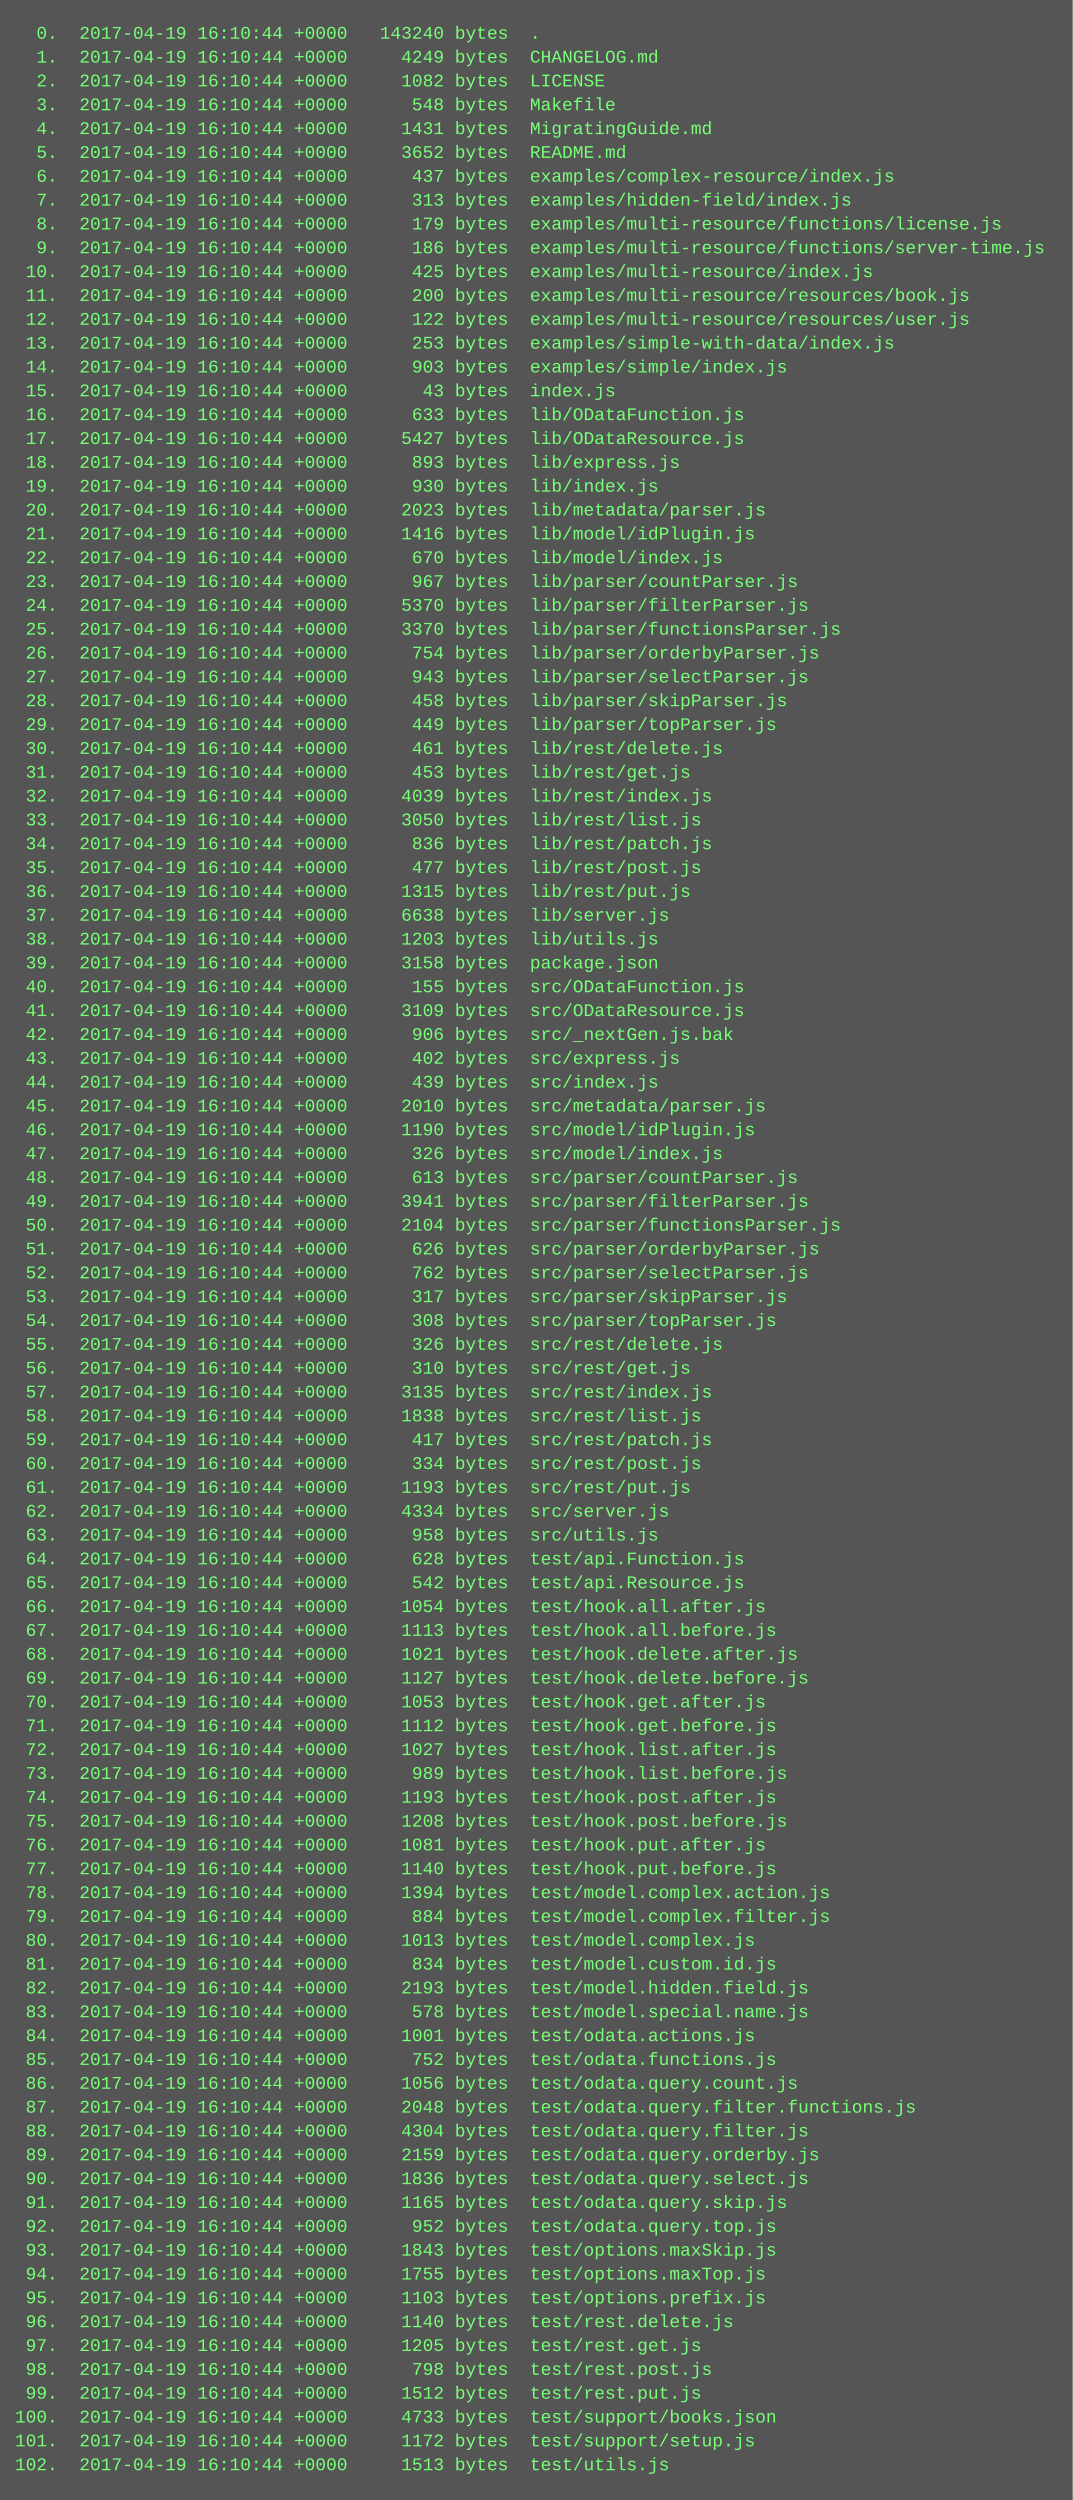
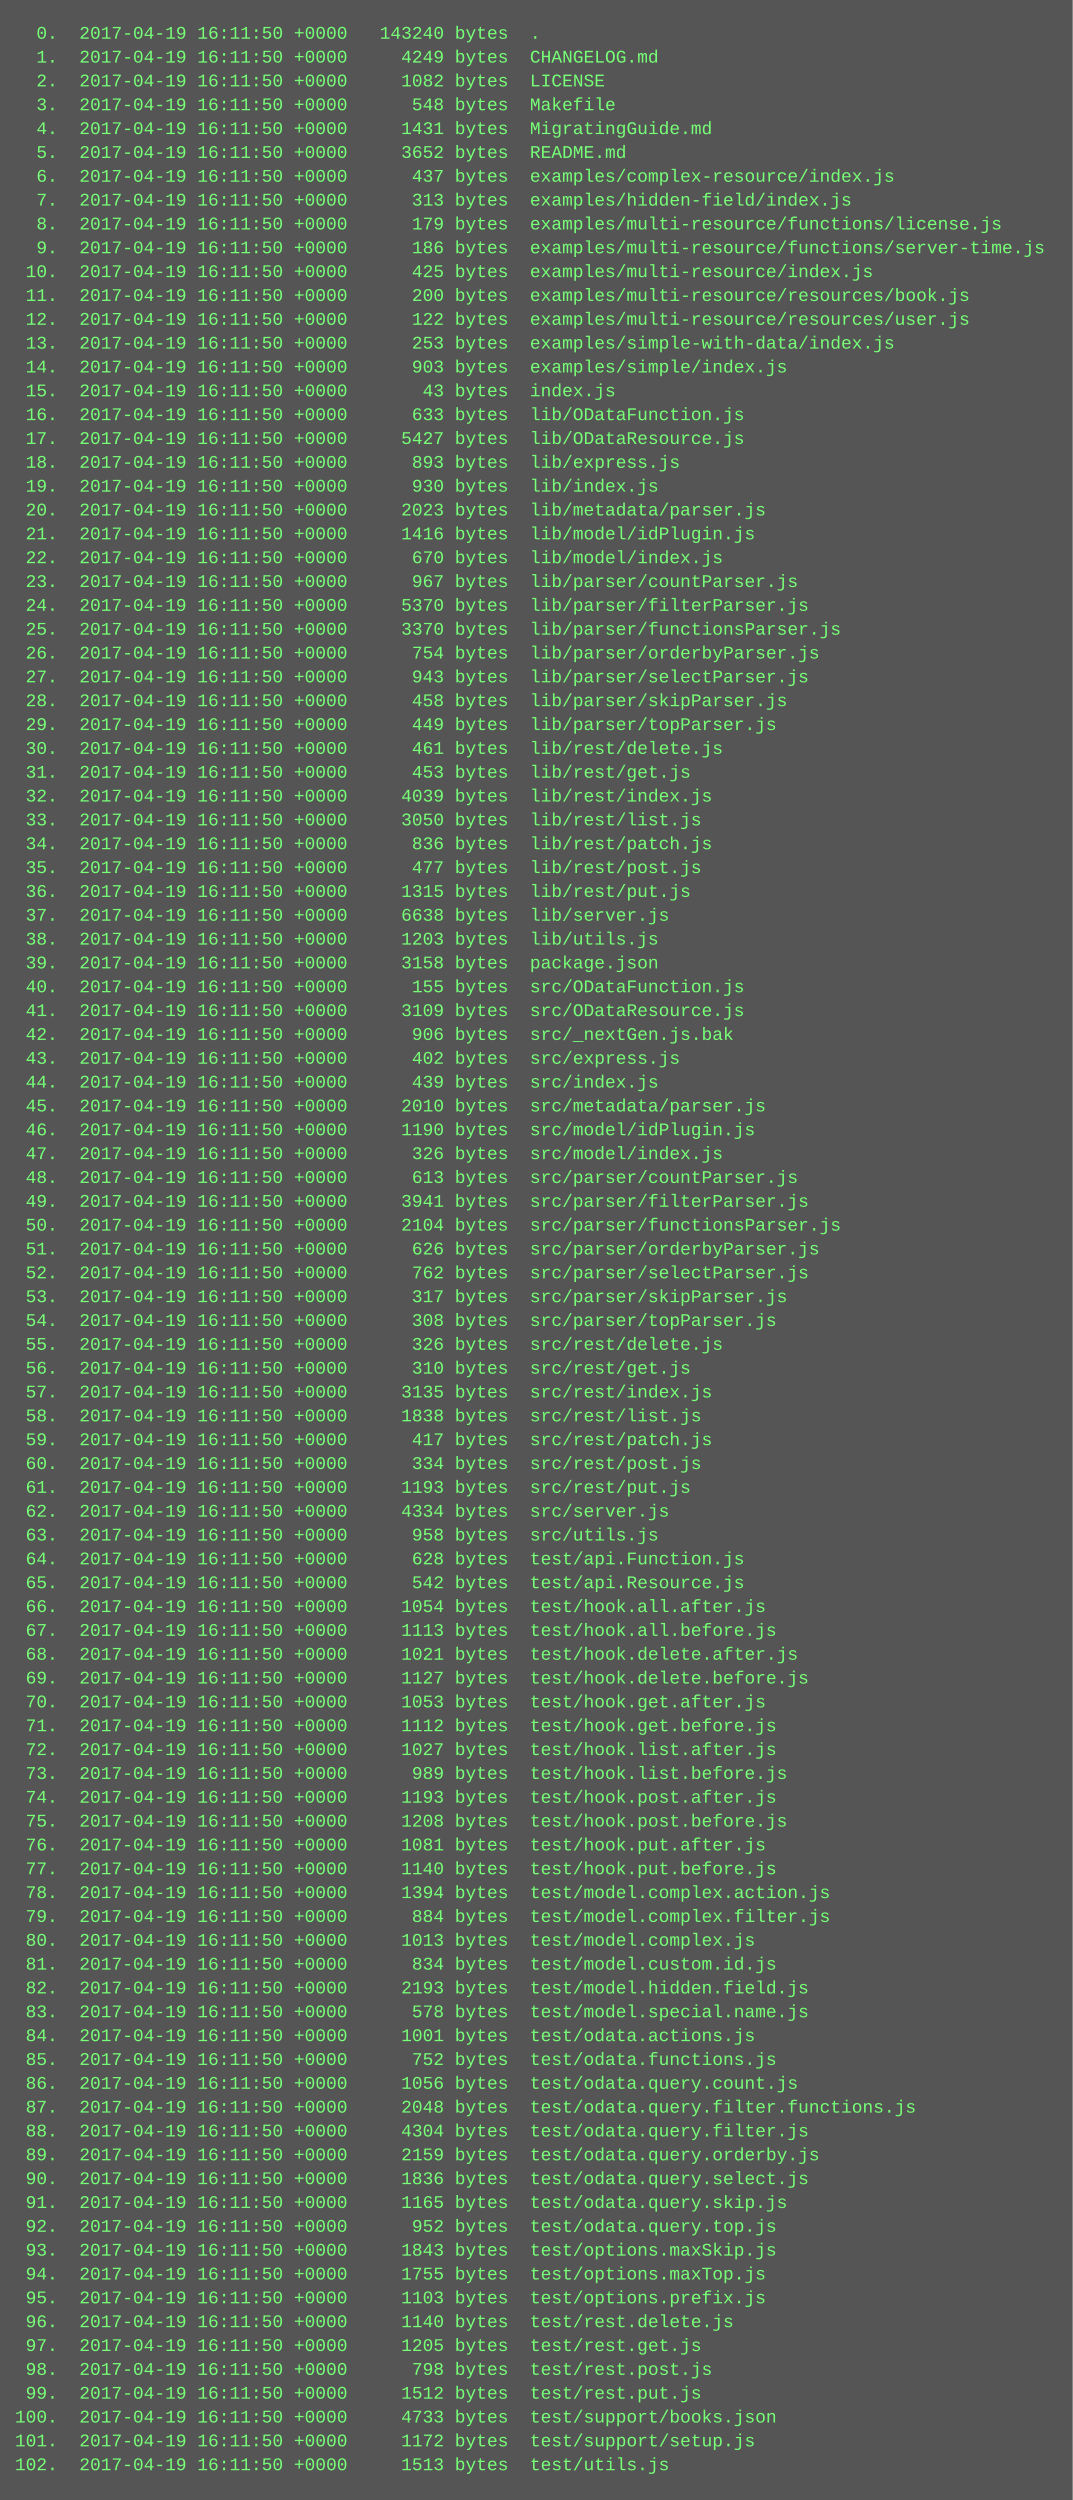
<svg xmlns="http://www.w3.org/2000/svg" height="1678" width="720">
  <rect height="1678" fill="#555" width="720" />
  <text fill="#7f7" font-family="Courier New" font-size="12" xml:space="preserve">
-     <tspan x="10" y="26">  0.  2017-04-19 16:10:44 +0000   143240 bytes  .</tspan>
-     <tspan x="10" y="42">  1.  2017-04-19 16:10:44 +0000     4249 bytes  CHANGELOG.md</tspan>
-     <tspan x="10" y="58">  2.  2017-04-19 16:10:44 +0000     1082 bytes  LICENSE</tspan>
-     <tspan x="10" y="74">  3.  2017-04-19 16:10:44 +0000      548 bytes  Makefile</tspan>
-     <tspan x="10" y="90">  4.  2017-04-19 16:10:44 +0000     1431 bytes  MigratingGuide.md</tspan>
-     <tspan x="10" y="106">  5.  2017-04-19 16:10:44 +0000     3652 bytes  README.md</tspan>
-     <tspan x="10" y="122">  6.  2017-04-19 16:10:44 +0000      437 bytes  examples/complex-resource/index.js</tspan>
-     <tspan x="10" y="138">  7.  2017-04-19 16:10:44 +0000      313 bytes  examples/hidden-field/index.js</tspan>
-     <tspan x="10" y="154">  8.  2017-04-19 16:10:44 +0000      179 bytes  examples/multi-resource/functions/license.js</tspan>
-     <tspan x="10" y="170">  9.  2017-04-19 16:10:44 +0000      186 bytes  examples/multi-resource/functions/server-time.js</tspan>
-     <tspan x="10" y="186"> 10.  2017-04-19 16:10:44 +0000      425 bytes  examples/multi-resource/index.js</tspan>
-     <tspan x="10" y="202"> 11.  2017-04-19 16:10:44 +0000      200 bytes  examples/multi-resource/resources/book.js</tspan>
-     <tspan x="10" y="218"> 12.  2017-04-19 16:10:44 +0000      122 bytes  examples/multi-resource/resources/user.js</tspan>
-     <tspan x="10" y="234"> 13.  2017-04-19 16:10:44 +0000      253 bytes  examples/simple-with-data/index.js</tspan>
-     <tspan x="10" y="250"> 14.  2017-04-19 16:10:44 +0000      903 bytes  examples/simple/index.js</tspan>
-     <tspan x="10" y="266"> 15.  2017-04-19 16:10:44 +0000       43 bytes  index.js</tspan>
-     <tspan x="10" y="282"> 16.  2017-04-19 16:10:44 +0000      633 bytes  lib/ODataFunction.js</tspan>
-     <tspan x="10" y="298"> 17.  2017-04-19 16:10:44 +0000     5427 bytes  lib/ODataResource.js</tspan>
-     <tspan x="10" y="314"> 18.  2017-04-19 16:10:44 +0000      893 bytes  lib/express.js</tspan>
-     <tspan x="10" y="330"> 19.  2017-04-19 16:10:44 +0000      930 bytes  lib/index.js</tspan>
-     <tspan x="10" y="346"> 20.  2017-04-19 16:10:44 +0000     2023 bytes  lib/metadata/parser.js</tspan>
-     <tspan x="10" y="362"> 21.  2017-04-19 16:10:44 +0000     1416 bytes  lib/model/idPlugin.js</tspan>
-     <tspan x="10" y="378"> 22.  2017-04-19 16:10:44 +0000      670 bytes  lib/model/index.js</tspan>
-     <tspan x="10" y="394"> 23.  2017-04-19 16:10:44 +0000      967 bytes  lib/parser/countParser.js</tspan>
-     <tspan x="10" y="410"> 24.  2017-04-19 16:10:44 +0000     5370 bytes  lib/parser/filterParser.js</tspan>
-     <tspan x="10" y="426"> 25.  2017-04-19 16:10:44 +0000     3370 bytes  lib/parser/functionsParser.js</tspan>
-     <tspan x="10" y="442"> 26.  2017-04-19 16:10:44 +0000      754 bytes  lib/parser/orderbyParser.js</tspan>
-     <tspan x="10" y="458"> 27.  2017-04-19 16:10:44 +0000      943 bytes  lib/parser/selectParser.js</tspan>
-     <tspan x="10" y="474"> 28.  2017-04-19 16:10:44 +0000      458 bytes  lib/parser/skipParser.js</tspan>
-     <tspan x="10" y="490"> 29.  2017-04-19 16:10:44 +0000      449 bytes  lib/parser/topParser.js</tspan>
-     <tspan x="10" y="506"> 30.  2017-04-19 16:10:44 +0000      461 bytes  lib/rest/delete.js</tspan>
-     <tspan x="10" y="522"> 31.  2017-04-19 16:10:44 +0000      453 bytes  lib/rest/get.js</tspan>
-     <tspan x="10" y="538"> 32.  2017-04-19 16:10:44 +0000     4039 bytes  lib/rest/index.js</tspan>
-     <tspan x="10" y="554"> 33.  2017-04-19 16:10:44 +0000     3050 bytes  lib/rest/list.js</tspan>
-     <tspan x="10" y="570"> 34.  2017-04-19 16:10:44 +0000      836 bytes  lib/rest/patch.js</tspan>
-     <tspan x="10" y="586"> 35.  2017-04-19 16:10:44 +0000      477 bytes  lib/rest/post.js</tspan>
-     <tspan x="10" y="602"> 36.  2017-04-19 16:10:44 +0000     1315 bytes  lib/rest/put.js</tspan>
-     <tspan x="10" y="618"> 37.  2017-04-19 16:10:44 +0000     6638 bytes  lib/server.js</tspan>
-     <tspan x="10" y="634"> 38.  2017-04-19 16:10:44 +0000     1203 bytes  lib/utils.js</tspan>
-     <tspan x="10" y="650"> 39.  2017-04-19 16:10:44 +0000     3158 bytes  package.json</tspan>
-     <tspan x="10" y="666"> 40.  2017-04-19 16:10:44 +0000      155 bytes  src/ODataFunction.js</tspan>
-     <tspan x="10" y="682"> 41.  2017-04-19 16:10:44 +0000     3109 bytes  src/ODataResource.js</tspan>
-     <tspan x="10" y="698"> 42.  2017-04-19 16:10:44 +0000      906 bytes  src/_nextGen.js.bak</tspan>
-     <tspan x="10" y="714"> 43.  2017-04-19 16:10:44 +0000      402 bytes  src/express.js</tspan>
-     <tspan x="10" y="730"> 44.  2017-04-19 16:10:44 +0000      439 bytes  src/index.js</tspan>
-     <tspan x="10" y="746"> 45.  2017-04-19 16:10:44 +0000     2010 bytes  src/metadata/parser.js</tspan>
-     <tspan x="10" y="762"> 46.  2017-04-19 16:10:44 +0000     1190 bytes  src/model/idPlugin.js</tspan>
-     <tspan x="10" y="778"> 47.  2017-04-19 16:10:44 +0000      326 bytes  src/model/index.js</tspan>
-     <tspan x="10" y="794"> 48.  2017-04-19 16:10:44 +0000      613 bytes  src/parser/countParser.js</tspan>
-     <tspan x="10" y="810"> 49.  2017-04-19 16:10:44 +0000     3941 bytes  src/parser/filterParser.js</tspan>
-     <tspan x="10" y="826"> 50.  2017-04-19 16:10:44 +0000     2104 bytes  src/parser/functionsParser.js</tspan>
-     <tspan x="10" y="842"> 51.  2017-04-19 16:10:44 +0000      626 bytes  src/parser/orderbyParser.js</tspan>
-     <tspan x="10" y="858"> 52.  2017-04-19 16:10:44 +0000      762 bytes  src/parser/selectParser.js</tspan>
-     <tspan x="10" y="874"> 53.  2017-04-19 16:10:44 +0000      317 bytes  src/parser/skipParser.js</tspan>
-     <tspan x="10" y="890"> 54.  2017-04-19 16:10:44 +0000      308 bytes  src/parser/topParser.js</tspan>
-     <tspan x="10" y="906"> 55.  2017-04-19 16:10:44 +0000      326 bytes  src/rest/delete.js</tspan>
-     <tspan x="10" y="922"> 56.  2017-04-19 16:10:44 +0000      310 bytes  src/rest/get.js</tspan>
-     <tspan x="10" y="938"> 57.  2017-04-19 16:10:44 +0000     3135 bytes  src/rest/index.js</tspan>
-     <tspan x="10" y="954"> 58.  2017-04-19 16:10:44 +0000     1838 bytes  src/rest/list.js</tspan>
-     <tspan x="10" y="970"> 59.  2017-04-19 16:10:44 +0000      417 bytes  src/rest/patch.js</tspan>
-     <tspan x="10" y="986"> 60.  2017-04-19 16:10:44 +0000      334 bytes  src/rest/post.js</tspan>
-     <tspan x="10" y="1002"> 61.  2017-04-19 16:10:44 +0000     1193 bytes  src/rest/put.js</tspan>
-     <tspan x="10" y="1018"> 62.  2017-04-19 16:10:44 +0000     4334 bytes  src/server.js</tspan>
-     <tspan x="10" y="1034"> 63.  2017-04-19 16:10:44 +0000      958 bytes  src/utils.js</tspan>
-     <tspan x="10" y="1050"> 64.  2017-04-19 16:10:44 +0000      628 bytes  test/api.Function.js</tspan>
-     <tspan x="10" y="1066"> 65.  2017-04-19 16:10:44 +0000      542 bytes  test/api.Resource.js</tspan>
-     <tspan x="10" y="1082"> 66.  2017-04-19 16:10:44 +0000     1054 bytes  test/hook.all.after.js</tspan>
-     <tspan x="10" y="1098"> 67.  2017-04-19 16:10:44 +0000     1113 bytes  test/hook.all.before.js</tspan>
-     <tspan x="10" y="1114"> 68.  2017-04-19 16:10:44 +0000     1021 bytes  test/hook.delete.after.js</tspan>
-     <tspan x="10" y="1130"> 69.  2017-04-19 16:10:44 +0000     1127 bytes  test/hook.delete.before.js</tspan>
-     <tspan x="10" y="1146"> 70.  2017-04-19 16:10:44 +0000     1053 bytes  test/hook.get.after.js</tspan>
-     <tspan x="10" y="1162"> 71.  2017-04-19 16:10:44 +0000     1112 bytes  test/hook.get.before.js</tspan>
-     <tspan x="10" y="1178"> 72.  2017-04-19 16:10:44 +0000     1027 bytes  test/hook.list.after.js</tspan>
-     <tspan x="10" y="1194"> 73.  2017-04-19 16:10:44 +0000      989 bytes  test/hook.list.before.js</tspan>
-     <tspan x="10" y="1210"> 74.  2017-04-19 16:10:44 +0000     1193 bytes  test/hook.post.after.js</tspan>
-     <tspan x="10" y="1226"> 75.  2017-04-19 16:10:44 +0000     1208 bytes  test/hook.post.before.js</tspan>
-     <tspan x="10" y="1242"> 76.  2017-04-19 16:10:44 +0000     1081 bytes  test/hook.put.after.js</tspan>
-     <tspan x="10" y="1258"> 77.  2017-04-19 16:10:44 +0000     1140 bytes  test/hook.put.before.js</tspan>
-     <tspan x="10" y="1274"> 78.  2017-04-19 16:10:44 +0000     1394 bytes  test/model.complex.action.js</tspan>
-     <tspan x="10" y="1290"> 79.  2017-04-19 16:10:44 +0000      884 bytes  test/model.complex.filter.js</tspan>
-     <tspan x="10" y="1306"> 80.  2017-04-19 16:10:44 +0000     1013 bytes  test/model.complex.js</tspan>
-     <tspan x="10" y="1322"> 81.  2017-04-19 16:10:44 +0000      834 bytes  test/model.custom.id.js</tspan>
-     <tspan x="10" y="1338"> 82.  2017-04-19 16:10:44 +0000     2193 bytes  test/model.hidden.field.js</tspan>
-     <tspan x="10" y="1354"> 83.  2017-04-19 16:10:44 +0000      578 bytes  test/model.special.name.js</tspan>
-     <tspan x="10" y="1370"> 84.  2017-04-19 16:10:44 +0000     1001 bytes  test/odata.actions.js</tspan>
-     <tspan x="10" y="1386"> 85.  2017-04-19 16:10:44 +0000      752 bytes  test/odata.functions.js</tspan>
-     <tspan x="10" y="1402"> 86.  2017-04-19 16:10:44 +0000     1056 bytes  test/odata.query.count.js</tspan>
-     <tspan x="10" y="1418"> 87.  2017-04-19 16:10:44 +0000     2048 bytes  test/odata.query.filter.functions.js</tspan>
-     <tspan x="10" y="1434"> 88.  2017-04-19 16:10:44 +0000     4304 bytes  test/odata.query.filter.js</tspan>
-     <tspan x="10" y="1450"> 89.  2017-04-19 16:10:44 +0000     2159 bytes  test/odata.query.orderby.js</tspan>
-     <tspan x="10" y="1466"> 90.  2017-04-19 16:10:44 +0000     1836 bytes  test/odata.query.select.js</tspan>
-     <tspan x="10" y="1482"> 91.  2017-04-19 16:10:44 +0000     1165 bytes  test/odata.query.skip.js</tspan>
-     <tspan x="10" y="1498"> 92.  2017-04-19 16:10:44 +0000      952 bytes  test/odata.query.top.js</tspan>
-     <tspan x="10" y="1514"> 93.  2017-04-19 16:10:44 +0000     1843 bytes  test/options.maxSkip.js</tspan>
-     <tspan x="10" y="1530"> 94.  2017-04-19 16:10:44 +0000     1755 bytes  test/options.maxTop.js</tspan>
-     <tspan x="10" y="1546"> 95.  2017-04-19 16:10:44 +0000     1103 bytes  test/options.prefix.js</tspan>
-     <tspan x="10" y="1562"> 96.  2017-04-19 16:10:44 +0000     1140 bytes  test/rest.delete.js</tspan>
-     <tspan x="10" y="1578"> 97.  2017-04-19 16:10:44 +0000     1205 bytes  test/rest.get.js</tspan>
-     <tspan x="10" y="1594"> 98.  2017-04-19 16:10:44 +0000      798 bytes  test/rest.post.js</tspan>
-     <tspan x="10" y="1610"> 99.  2017-04-19 16:10:44 +0000     1512 bytes  test/rest.put.js</tspan>
-     <tspan x="10" y="1626">100.  2017-04-19 16:10:44 +0000     4733 bytes  test/support/books.json</tspan>
-     <tspan x="10" y="1642">101.  2017-04-19 16:10:44 +0000     1172 bytes  test/support/setup.js</tspan>
-     <tspan x="10" y="1658">102.  2017-04-19 16:10:44 +0000     1513 bytes  test/utils.js</tspan>
+     <tspan x="10" y="26">  0.  2017-04-19 16:11:50 +0000   143240 bytes  .</tspan>
+     <tspan x="10" y="42">  1.  2017-04-19 16:11:50 +0000     4249 bytes  CHANGELOG.md</tspan>
+     <tspan x="10" y="58">  2.  2017-04-19 16:11:50 +0000     1082 bytes  LICENSE</tspan>
+     <tspan x="10" y="74">  3.  2017-04-19 16:11:50 +0000      548 bytes  Makefile</tspan>
+     <tspan x="10" y="90">  4.  2017-04-19 16:11:50 +0000     1431 bytes  MigratingGuide.md</tspan>
+     <tspan x="10" y="106">  5.  2017-04-19 16:11:50 +0000     3652 bytes  README.md</tspan>
+     <tspan x="10" y="122">  6.  2017-04-19 16:11:50 +0000      437 bytes  examples/complex-resource/index.js</tspan>
+     <tspan x="10" y="138">  7.  2017-04-19 16:11:50 +0000      313 bytes  examples/hidden-field/index.js</tspan>
+     <tspan x="10" y="154">  8.  2017-04-19 16:11:50 +0000      179 bytes  examples/multi-resource/functions/license.js</tspan>
+     <tspan x="10" y="170">  9.  2017-04-19 16:11:50 +0000      186 bytes  examples/multi-resource/functions/server-time.js</tspan>
+     <tspan x="10" y="186"> 10.  2017-04-19 16:11:50 +0000      425 bytes  examples/multi-resource/index.js</tspan>
+     <tspan x="10" y="202"> 11.  2017-04-19 16:11:50 +0000      200 bytes  examples/multi-resource/resources/book.js</tspan>
+     <tspan x="10" y="218"> 12.  2017-04-19 16:11:50 +0000      122 bytes  examples/multi-resource/resources/user.js</tspan>
+     <tspan x="10" y="234"> 13.  2017-04-19 16:11:50 +0000      253 bytes  examples/simple-with-data/index.js</tspan>
+     <tspan x="10" y="250"> 14.  2017-04-19 16:11:50 +0000      903 bytes  examples/simple/index.js</tspan>
+     <tspan x="10" y="266"> 15.  2017-04-19 16:11:50 +0000       43 bytes  index.js</tspan>
+     <tspan x="10" y="282"> 16.  2017-04-19 16:11:50 +0000      633 bytes  lib/ODataFunction.js</tspan>
+     <tspan x="10" y="298"> 17.  2017-04-19 16:11:50 +0000     5427 bytes  lib/ODataResource.js</tspan>
+     <tspan x="10" y="314"> 18.  2017-04-19 16:11:50 +0000      893 bytes  lib/express.js</tspan>
+     <tspan x="10" y="330"> 19.  2017-04-19 16:11:50 +0000      930 bytes  lib/index.js</tspan>
+     <tspan x="10" y="346"> 20.  2017-04-19 16:11:50 +0000     2023 bytes  lib/metadata/parser.js</tspan>
+     <tspan x="10" y="362"> 21.  2017-04-19 16:11:50 +0000     1416 bytes  lib/model/idPlugin.js</tspan>
+     <tspan x="10" y="378"> 22.  2017-04-19 16:11:50 +0000      670 bytes  lib/model/index.js</tspan>
+     <tspan x="10" y="394"> 23.  2017-04-19 16:11:50 +0000      967 bytes  lib/parser/countParser.js</tspan>
+     <tspan x="10" y="410"> 24.  2017-04-19 16:11:50 +0000     5370 bytes  lib/parser/filterParser.js</tspan>
+     <tspan x="10" y="426"> 25.  2017-04-19 16:11:50 +0000     3370 bytes  lib/parser/functionsParser.js</tspan>
+     <tspan x="10" y="442"> 26.  2017-04-19 16:11:50 +0000      754 bytes  lib/parser/orderbyParser.js</tspan>
+     <tspan x="10" y="458"> 27.  2017-04-19 16:11:50 +0000      943 bytes  lib/parser/selectParser.js</tspan>
+     <tspan x="10" y="474"> 28.  2017-04-19 16:11:50 +0000      458 bytes  lib/parser/skipParser.js</tspan>
+     <tspan x="10" y="490"> 29.  2017-04-19 16:11:50 +0000      449 bytes  lib/parser/topParser.js</tspan>
+     <tspan x="10" y="506"> 30.  2017-04-19 16:11:50 +0000      461 bytes  lib/rest/delete.js</tspan>
+     <tspan x="10" y="522"> 31.  2017-04-19 16:11:50 +0000      453 bytes  lib/rest/get.js</tspan>
+     <tspan x="10" y="538"> 32.  2017-04-19 16:11:50 +0000     4039 bytes  lib/rest/index.js</tspan>
+     <tspan x="10" y="554"> 33.  2017-04-19 16:11:50 +0000     3050 bytes  lib/rest/list.js</tspan>
+     <tspan x="10" y="570"> 34.  2017-04-19 16:11:50 +0000      836 bytes  lib/rest/patch.js</tspan>
+     <tspan x="10" y="586"> 35.  2017-04-19 16:11:50 +0000      477 bytes  lib/rest/post.js</tspan>
+     <tspan x="10" y="602"> 36.  2017-04-19 16:11:50 +0000     1315 bytes  lib/rest/put.js</tspan>
+     <tspan x="10" y="618"> 37.  2017-04-19 16:11:50 +0000     6638 bytes  lib/server.js</tspan>
+     <tspan x="10" y="634"> 38.  2017-04-19 16:11:50 +0000     1203 bytes  lib/utils.js</tspan>
+     <tspan x="10" y="650"> 39.  2017-04-19 16:11:50 +0000     3158 bytes  package.json</tspan>
+     <tspan x="10" y="666"> 40.  2017-04-19 16:11:50 +0000      155 bytes  src/ODataFunction.js</tspan>
+     <tspan x="10" y="682"> 41.  2017-04-19 16:11:50 +0000     3109 bytes  src/ODataResource.js</tspan>
+     <tspan x="10" y="698"> 42.  2017-04-19 16:11:50 +0000      906 bytes  src/_nextGen.js.bak</tspan>
+     <tspan x="10" y="714"> 43.  2017-04-19 16:11:50 +0000      402 bytes  src/express.js</tspan>
+     <tspan x="10" y="730"> 44.  2017-04-19 16:11:50 +0000      439 bytes  src/index.js</tspan>
+     <tspan x="10" y="746"> 45.  2017-04-19 16:11:50 +0000     2010 bytes  src/metadata/parser.js</tspan>
+     <tspan x="10" y="762"> 46.  2017-04-19 16:11:50 +0000     1190 bytes  src/model/idPlugin.js</tspan>
+     <tspan x="10" y="778"> 47.  2017-04-19 16:11:50 +0000      326 bytes  src/model/index.js</tspan>
+     <tspan x="10" y="794"> 48.  2017-04-19 16:11:50 +0000      613 bytes  src/parser/countParser.js</tspan>
+     <tspan x="10" y="810"> 49.  2017-04-19 16:11:50 +0000     3941 bytes  src/parser/filterParser.js</tspan>
+     <tspan x="10" y="826"> 50.  2017-04-19 16:11:50 +0000     2104 bytes  src/parser/functionsParser.js</tspan>
+     <tspan x="10" y="842"> 51.  2017-04-19 16:11:50 +0000      626 bytes  src/parser/orderbyParser.js</tspan>
+     <tspan x="10" y="858"> 52.  2017-04-19 16:11:50 +0000      762 bytes  src/parser/selectParser.js</tspan>
+     <tspan x="10" y="874"> 53.  2017-04-19 16:11:50 +0000      317 bytes  src/parser/skipParser.js</tspan>
+     <tspan x="10" y="890"> 54.  2017-04-19 16:11:50 +0000      308 bytes  src/parser/topParser.js</tspan>
+     <tspan x="10" y="906"> 55.  2017-04-19 16:11:50 +0000      326 bytes  src/rest/delete.js</tspan>
+     <tspan x="10" y="922"> 56.  2017-04-19 16:11:50 +0000      310 bytes  src/rest/get.js</tspan>
+     <tspan x="10" y="938"> 57.  2017-04-19 16:11:50 +0000     3135 bytes  src/rest/index.js</tspan>
+     <tspan x="10" y="954"> 58.  2017-04-19 16:11:50 +0000     1838 bytes  src/rest/list.js</tspan>
+     <tspan x="10" y="970"> 59.  2017-04-19 16:11:50 +0000      417 bytes  src/rest/patch.js</tspan>
+     <tspan x="10" y="986"> 60.  2017-04-19 16:11:50 +0000      334 bytes  src/rest/post.js</tspan>
+     <tspan x="10" y="1002"> 61.  2017-04-19 16:11:50 +0000     1193 bytes  src/rest/put.js</tspan>
+     <tspan x="10" y="1018"> 62.  2017-04-19 16:11:50 +0000     4334 bytes  src/server.js</tspan>
+     <tspan x="10" y="1034"> 63.  2017-04-19 16:11:50 +0000      958 bytes  src/utils.js</tspan>
+     <tspan x="10" y="1050"> 64.  2017-04-19 16:11:50 +0000      628 bytes  test/api.Function.js</tspan>
+     <tspan x="10" y="1066"> 65.  2017-04-19 16:11:50 +0000      542 bytes  test/api.Resource.js</tspan>
+     <tspan x="10" y="1082"> 66.  2017-04-19 16:11:50 +0000     1054 bytes  test/hook.all.after.js</tspan>
+     <tspan x="10" y="1098"> 67.  2017-04-19 16:11:50 +0000     1113 bytes  test/hook.all.before.js</tspan>
+     <tspan x="10" y="1114"> 68.  2017-04-19 16:11:50 +0000     1021 bytes  test/hook.delete.after.js</tspan>
+     <tspan x="10" y="1130"> 69.  2017-04-19 16:11:50 +0000     1127 bytes  test/hook.delete.before.js</tspan>
+     <tspan x="10" y="1146"> 70.  2017-04-19 16:11:50 +0000     1053 bytes  test/hook.get.after.js</tspan>
+     <tspan x="10" y="1162"> 71.  2017-04-19 16:11:50 +0000     1112 bytes  test/hook.get.before.js</tspan>
+     <tspan x="10" y="1178"> 72.  2017-04-19 16:11:50 +0000     1027 bytes  test/hook.list.after.js</tspan>
+     <tspan x="10" y="1194"> 73.  2017-04-19 16:11:50 +0000      989 bytes  test/hook.list.before.js</tspan>
+     <tspan x="10" y="1210"> 74.  2017-04-19 16:11:50 +0000     1193 bytes  test/hook.post.after.js</tspan>
+     <tspan x="10" y="1226"> 75.  2017-04-19 16:11:50 +0000     1208 bytes  test/hook.post.before.js</tspan>
+     <tspan x="10" y="1242"> 76.  2017-04-19 16:11:50 +0000     1081 bytes  test/hook.put.after.js</tspan>
+     <tspan x="10" y="1258"> 77.  2017-04-19 16:11:50 +0000     1140 bytes  test/hook.put.before.js</tspan>
+     <tspan x="10" y="1274"> 78.  2017-04-19 16:11:50 +0000     1394 bytes  test/model.complex.action.js</tspan>
+     <tspan x="10" y="1290"> 79.  2017-04-19 16:11:50 +0000      884 bytes  test/model.complex.filter.js</tspan>
+     <tspan x="10" y="1306"> 80.  2017-04-19 16:11:50 +0000     1013 bytes  test/model.complex.js</tspan>
+     <tspan x="10" y="1322"> 81.  2017-04-19 16:11:50 +0000      834 bytes  test/model.custom.id.js</tspan>
+     <tspan x="10" y="1338"> 82.  2017-04-19 16:11:50 +0000     2193 bytes  test/model.hidden.field.js</tspan>
+     <tspan x="10" y="1354"> 83.  2017-04-19 16:11:50 +0000      578 bytes  test/model.special.name.js</tspan>
+     <tspan x="10" y="1370"> 84.  2017-04-19 16:11:50 +0000     1001 bytes  test/odata.actions.js</tspan>
+     <tspan x="10" y="1386"> 85.  2017-04-19 16:11:50 +0000      752 bytes  test/odata.functions.js</tspan>
+     <tspan x="10" y="1402"> 86.  2017-04-19 16:11:50 +0000     1056 bytes  test/odata.query.count.js</tspan>
+     <tspan x="10" y="1418"> 87.  2017-04-19 16:11:50 +0000     2048 bytes  test/odata.query.filter.functions.js</tspan>
+     <tspan x="10" y="1434"> 88.  2017-04-19 16:11:50 +0000     4304 bytes  test/odata.query.filter.js</tspan>
+     <tspan x="10" y="1450"> 89.  2017-04-19 16:11:50 +0000     2159 bytes  test/odata.query.orderby.js</tspan>
+     <tspan x="10" y="1466"> 90.  2017-04-19 16:11:50 +0000     1836 bytes  test/odata.query.select.js</tspan>
+     <tspan x="10" y="1482"> 91.  2017-04-19 16:11:50 +0000     1165 bytes  test/odata.query.skip.js</tspan>
+     <tspan x="10" y="1498"> 92.  2017-04-19 16:11:50 +0000      952 bytes  test/odata.query.top.js</tspan>
+     <tspan x="10" y="1514"> 93.  2017-04-19 16:11:50 +0000     1843 bytes  test/options.maxSkip.js</tspan>
+     <tspan x="10" y="1530"> 94.  2017-04-19 16:11:50 +0000     1755 bytes  test/options.maxTop.js</tspan>
+     <tspan x="10" y="1546"> 95.  2017-04-19 16:11:50 +0000     1103 bytes  test/options.prefix.js</tspan>
+     <tspan x="10" y="1562"> 96.  2017-04-19 16:11:50 +0000     1140 bytes  test/rest.delete.js</tspan>
+     <tspan x="10" y="1578"> 97.  2017-04-19 16:11:50 +0000     1205 bytes  test/rest.get.js</tspan>
+     <tspan x="10" y="1594"> 98.  2017-04-19 16:11:50 +0000      798 bytes  test/rest.post.js</tspan>
+     <tspan x="10" y="1610"> 99.  2017-04-19 16:11:50 +0000     1512 bytes  test/rest.put.js</tspan>
+     <tspan x="10" y="1626">100.  2017-04-19 16:11:50 +0000     4733 bytes  test/support/books.json</tspan>
+     <tspan x="10" y="1642">101.  2017-04-19 16:11:50 +0000     1172 bytes  test/support/setup.js</tspan>
+     <tspan x="10" y="1658">102.  2017-04-19 16:11:50 +0000     1513 bytes  test/utils.js</tspan>
  </text>
</svg>
